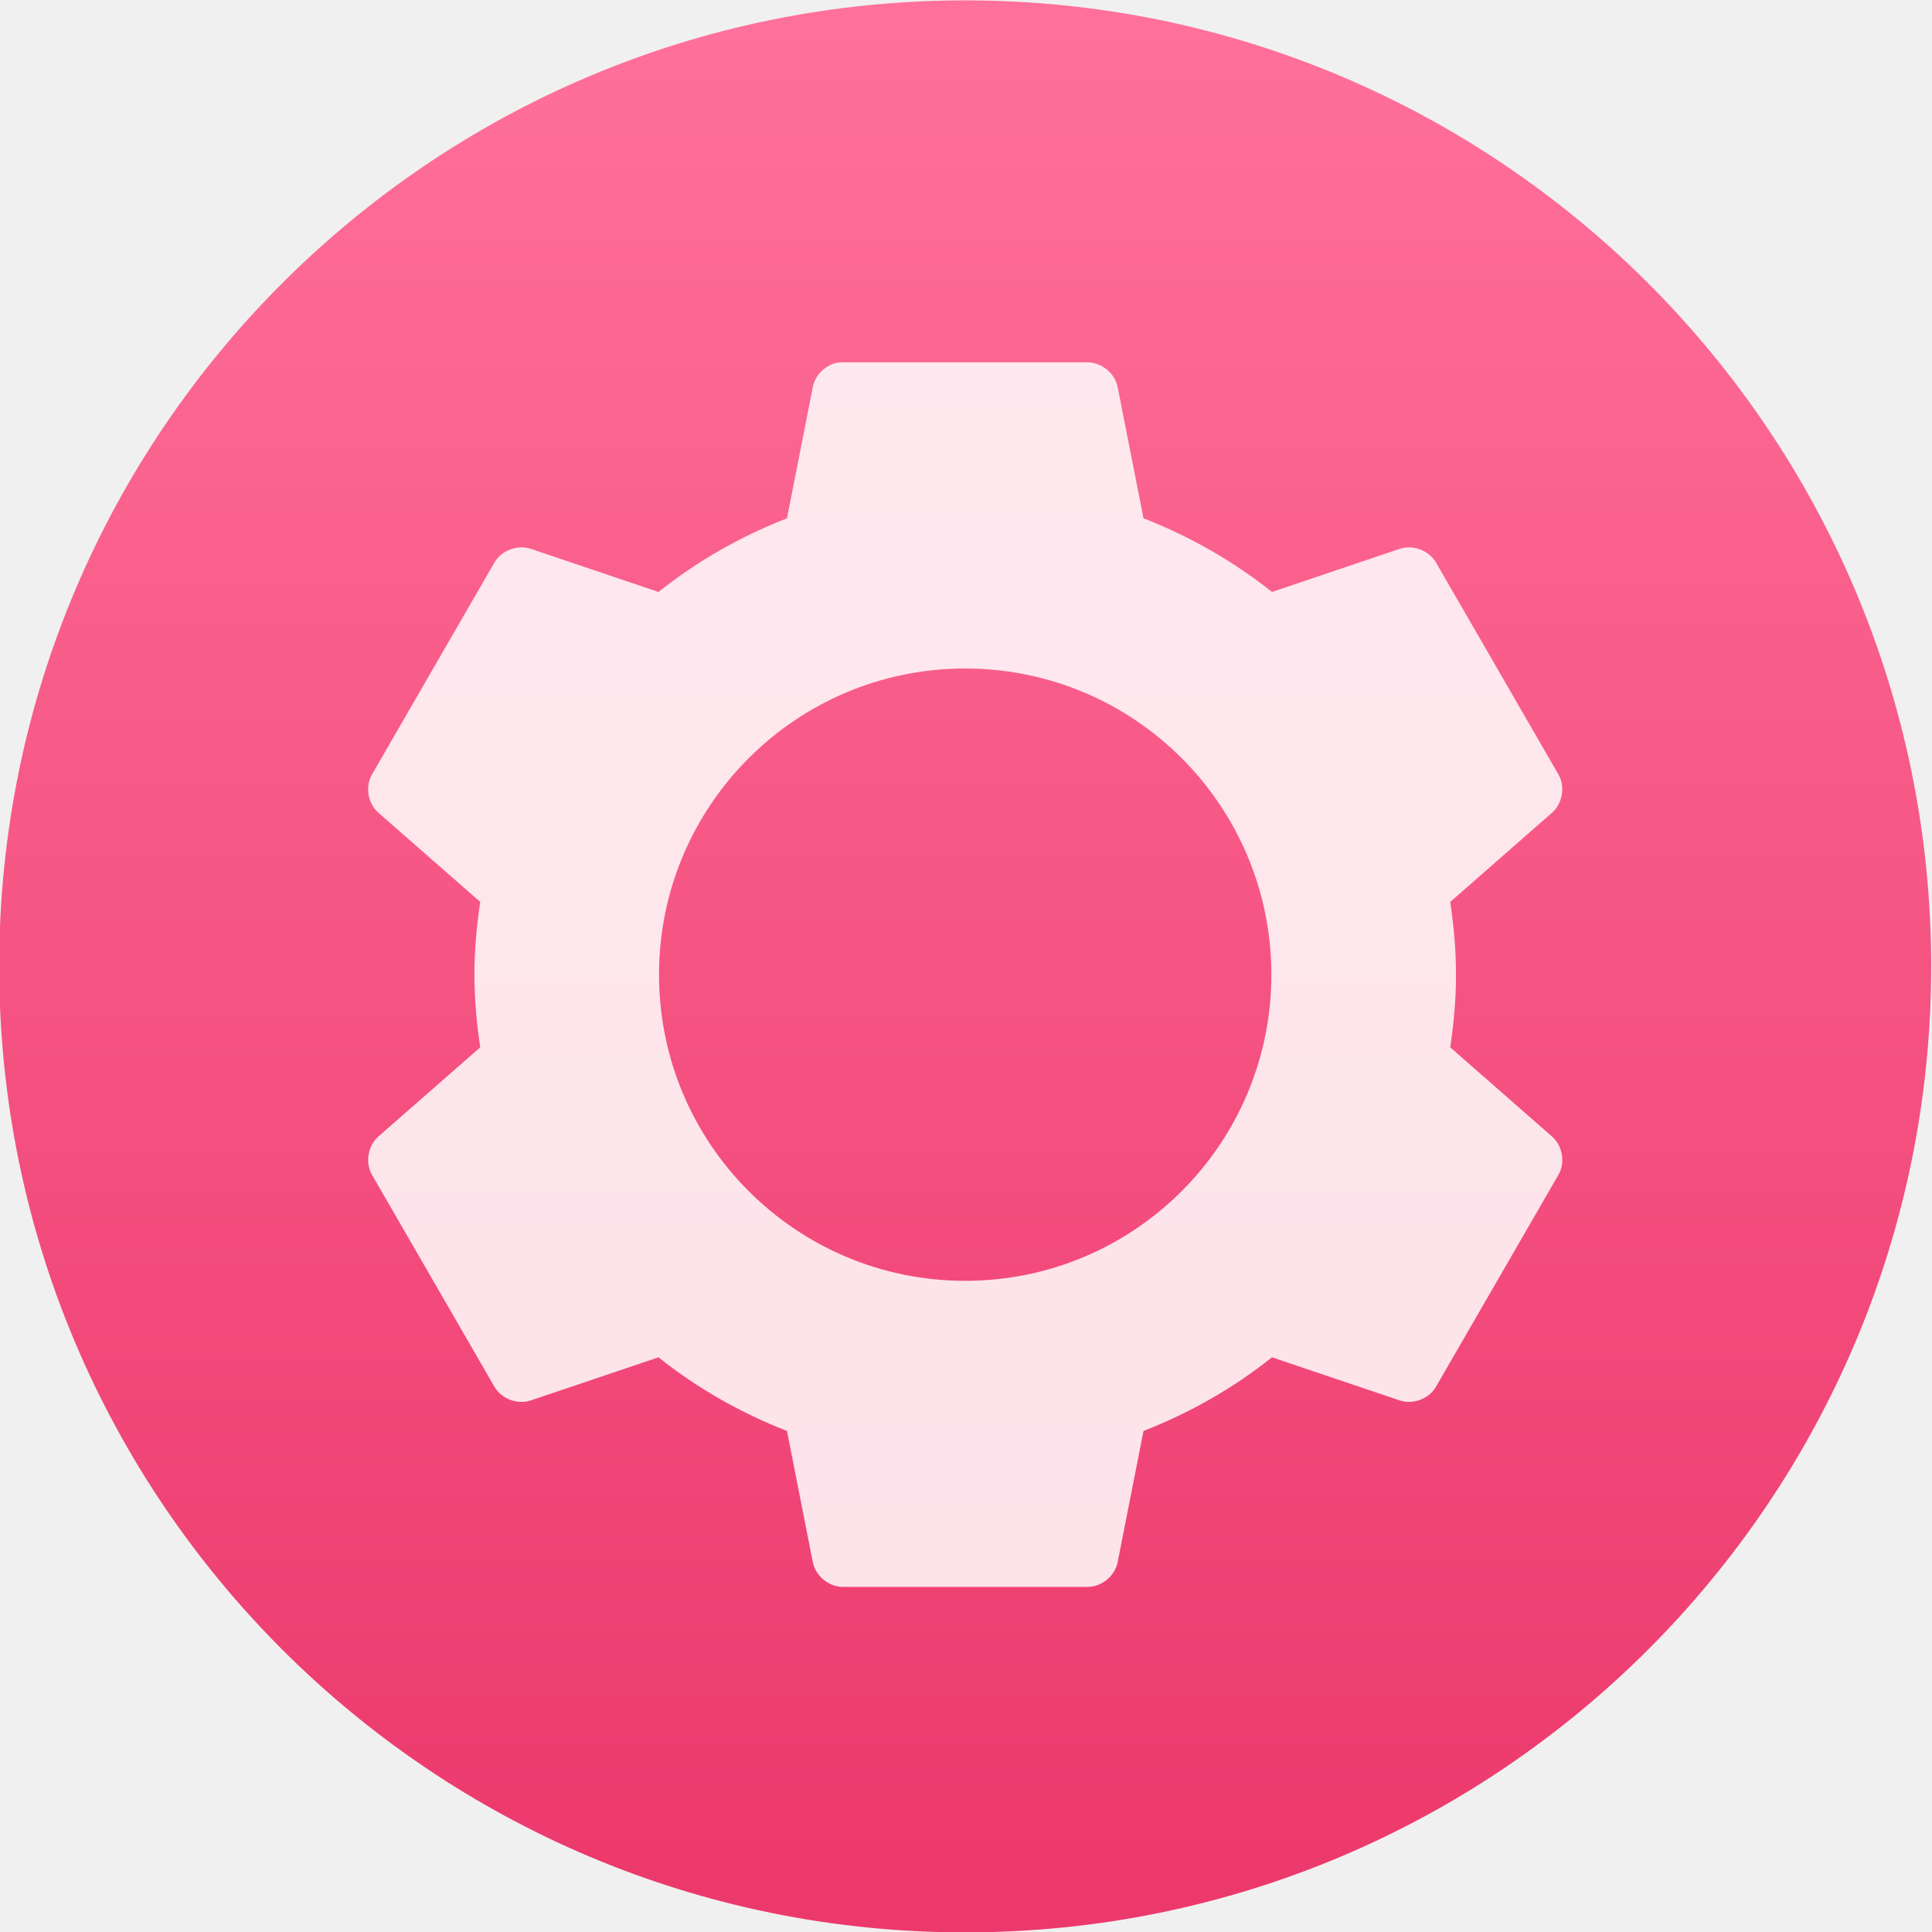
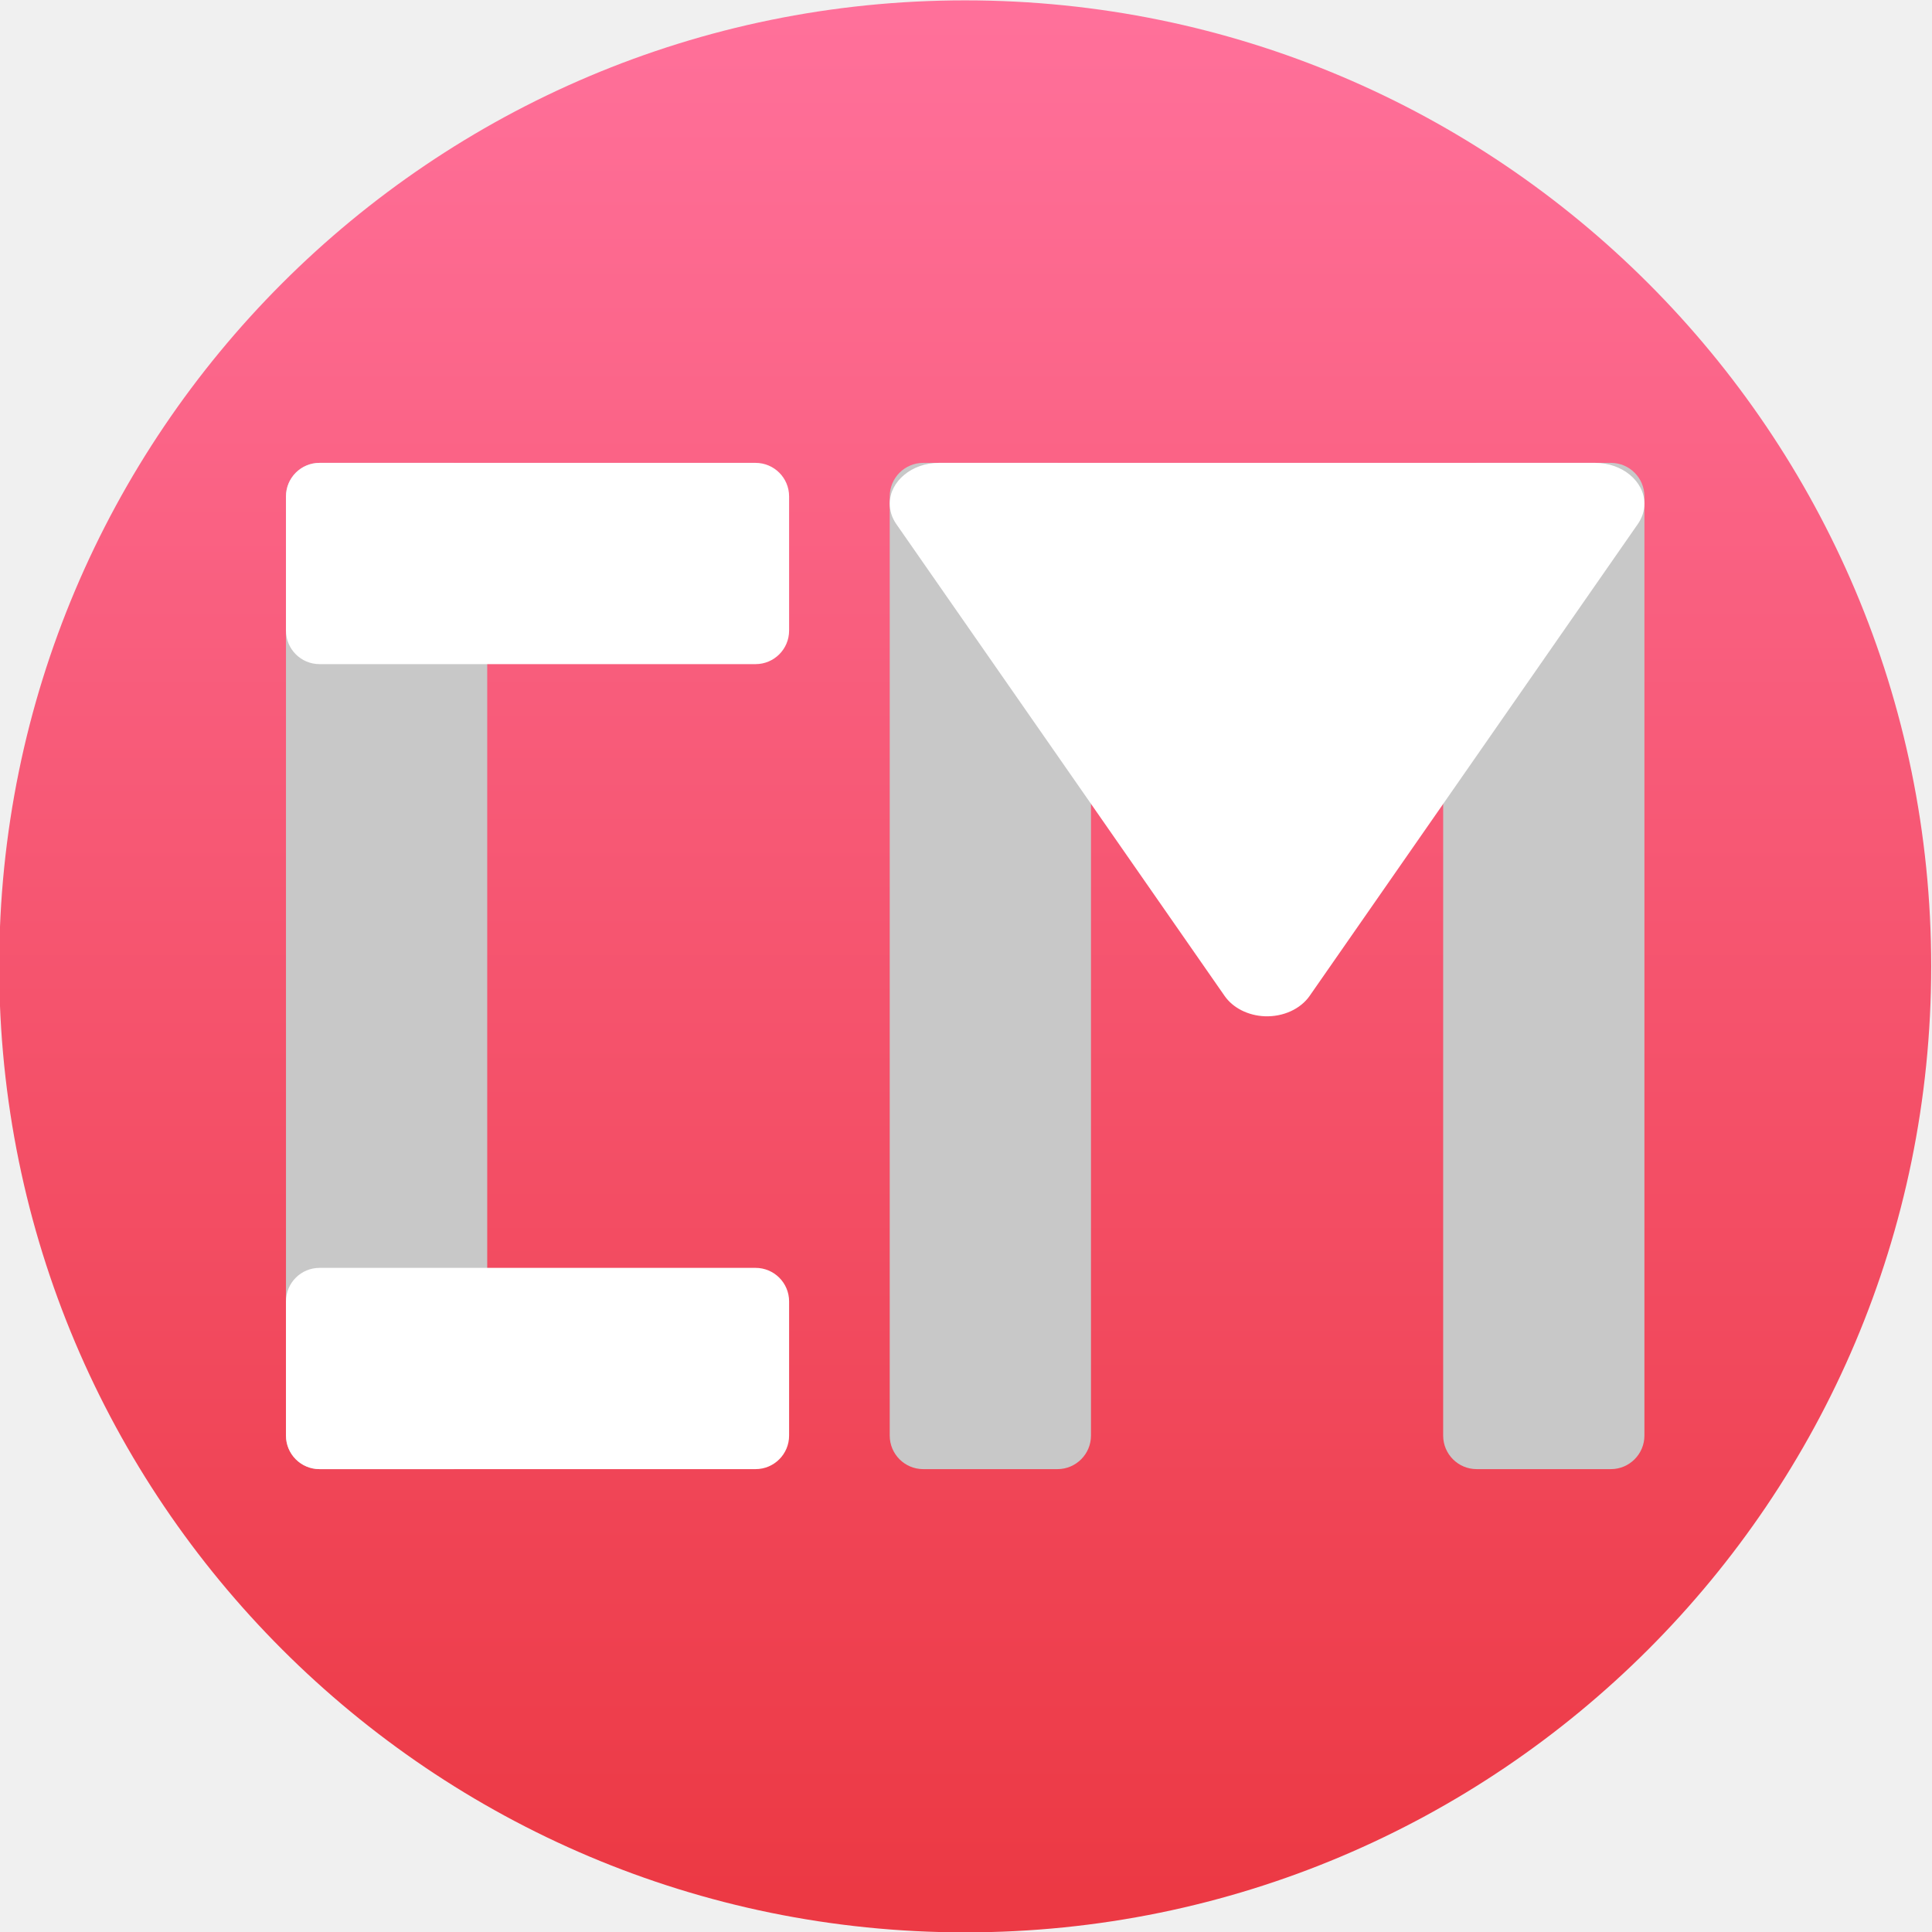
- <svg xmlns="http://www.w3.org/2000/svg" height="48" width="48">
-   <linearGradient id="a" gradientUnits="userSpaceOnUse" x1="399.571" x2="399.571" y1="545.798" y2="517.798">
-     <stop offset="0" stop-color="#3889e9" />
-     <stop offset="1" stop-color="#5ea5fb" />
-   </linearGradient>
-   <linearGradient id="b" gradientUnits="userSpaceOnUse" x1="399.994" x2="399.994" y1="545.139" y2="518.139">
-     <stop offset="0" stop-color="#ec396c" />
-     <stop offset="1" stop-color="#ff709a" />
-   </linearGradient>
-   <g transform="matrix(1.032091 0 0 1.032091 -397.9441 -516.7583)">
-     <g stroke-width="1.3" transform="matrix(1.660989 0 0 1.660989 -256.5393 -359.357)">
-       <circle cx="400.571" cy="531.798" fill="url(#b)" r="14" />
-       <circle cx="400.571" cy="531.798" fill="url(#a)" r="0" />
-     </g>
-     <path d="m405.782 509.413c-.312.034-.589.29-.646.599l-.621 3.155c-1.119.436-2.17 1.036-3.093 1.773l-3.069-1.036c-.319-.11-.705.032-.877.322l-2.954 5.113c-.166.294-.094.701.163.921l2.446 2.142c-.086.574-.14 1.152-.14 1.75 0 .598.053 1.176.14 1.75l-2.446 2.142c-.256.22-.329.627-.163.921l2.954 5.113c.171.29.558.432.877.322l3.069-1.036c.923.737 1.974 1.337 3.093 1.773l.621 3.156c.063.33.379.594.716.598h5.908c.337-.005.652-.268.716-.598l.621-3.156c1.119-.436 2.17-1.036 3.093-1.773l3.069 1.036c.318.11.705-.032.876-.322l2.954-5.113c.167-.294.094-.701-.163-.921l-2.445-2.142c.086-.574.139-1.152.139-1.75 0-.598-.053-1.176-.139-1.75l2.445-2.142c.256-.22.329-.627.163-.921l-2.954-5.113c-.171-.29-.558-.432-.876-.322l-3.069 1.036c-.923-.737-1.974-1.337-3.093-1.773l-.621-3.155c-.063-.33-.379-.594-.716-.599h-5.908c-.023-.001-.046-.001-.069 0zm3.023 7.37a7.37 7.37 0 0 1 7.37 7.37 7.37 7.37 0 0 1 -7.37 7.37 7.37 7.37 0 0 1 -7.37-7.37 7.37 7.37 0 0 1 7.37-7.37z" fill="#fff" fill-opacity=".85" />
-   </g>
+ <svg xmlns="http://www.w3.org/2000/svg" style="clip-rule:evenodd;fill-rule:evenodd;stroke-linejoin:round;stroke-miterlimit:1.414" version="1.1" viewBox="0 0 48 48">
+   <circle cx="23.98" cy="24.009" r="24" style="fill:url(#_Linear1)" />
+   <path d="m23.98 24.009z" style="fill:url(#_Linear2)" />
+   <path d="m40.022 11.5c0.46 0 0.833 0.373 0.833 0.833v23.334c0 0.46-0.374 0.833-0.833 0.833h-3.334c-0.46 0-0.833-0.373-0.833-0.833v-23.334c0-0.46 0.373-0.833 0.833-0.833h3.334zm-13.75 0c0.46 0 0.833 0.373 0.833 0.833v23.334c0 0.46-0.373 0.833-0.833 0.833h-3.334c-0.46 0-0.833-0.373-0.833-0.833v-23.334c0-0.46 0.373-0.833 0.833-0.833h3.334zm-15 0c0.46 0 0.833 0.373 0.833 0.833v23.334c0 0.46-0.373 0.833-0.833 0.833h-3.334c-0.46 0-0.833-0.373-0.833-0.833v-23.334c0-0.46 0.373-0.833 0.833-0.833h3.334z" style="fill:#c8c8c8" />
+   <path d="m18.772 31.5c0.46 0 0.833 0.373 0.833 0.833v3.334c0 0.46-0.373 0.833-0.833 0.833h-10.834c-0.46 0-0.833-0.373-0.833-0.833v-3.334c0-0.46 0.373-0.833 0.833-0.833h10.834zm12.709-20h8.153c0.67 0 1.221 0.458 1.221 1.013 0 0.178-0.057 0.353-0.164 0.507l-4.076 5.861-4.077 5.861c-0.228 0.328-0.659 0.524-1.115 0.507-0.415-0.017-0.792-0.208-0.999-0.507l-4.077-5.861-4.079-5.861c-0.107-0.154-0.163-0.329-0.163-0.507 0-0.555 0.551-1.013 1.22-1.013h8.156zm-12.709 0c0.46 0 0.833 0.373 0.833 0.833v3.334c0 0.46-0.373 0.833-0.833 0.833h-10.834c-0.46 0-0.833-0.373-0.833-0.833v-3.334c0-0.46 0.373-0.833 0.833-0.833h10.834z" style="fill:#fff" />
+   <defs>
+     <linearGradient id="_Linear1" x2="1" gradientTransform="matrix(2.83419e-15,-46.2859,46.2859,2.83419e-15,22.99,46.879)" gradientUnits="userSpaceOnUse">
+       <stop style="stop-color:#ec3944" offset="0" />
+       <stop style="stop-color:#ff709a" offset="1" />
+     </linearGradient>
+     <linearGradient id="_Linear2" x2="1" gradientTransform="matrix(2.93916e-15,-48.0001,48.0001,2.93916e-15,22.2658,48.0092)" gradientUnits="userSpaceOnUse">
+       <stop style="stop-color:#3889e9" offset="0" />
+       <stop style="stop-color:#5ea5fb" offset="1" />
+     </linearGradient>
+   </defs>
</svg>
